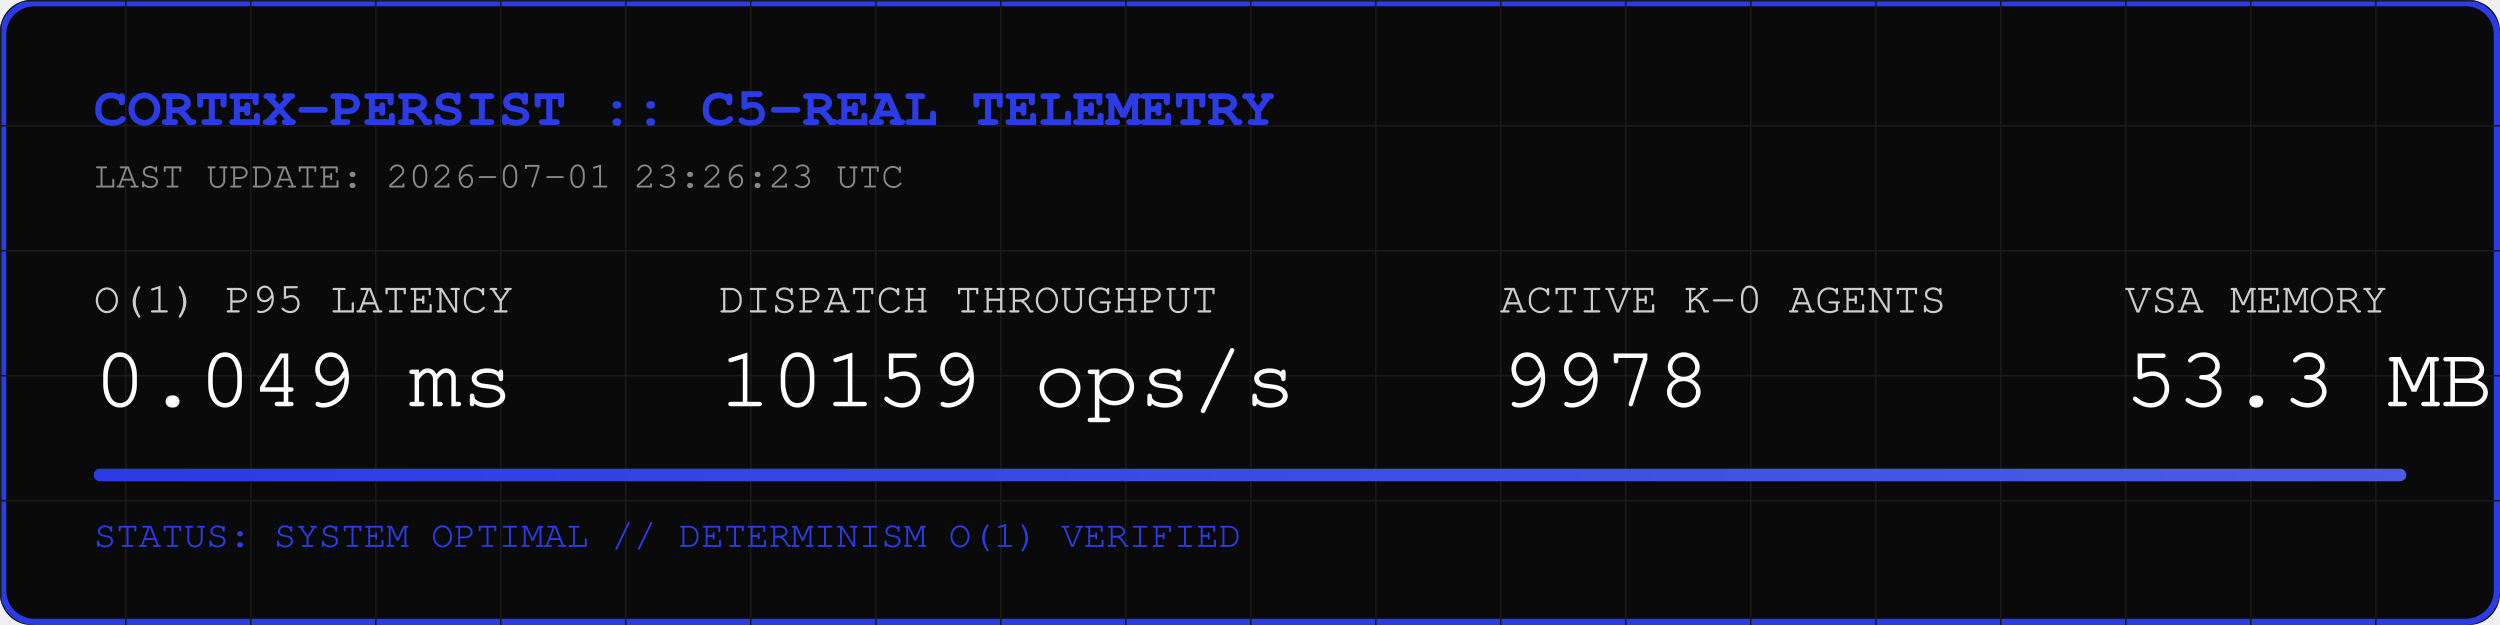
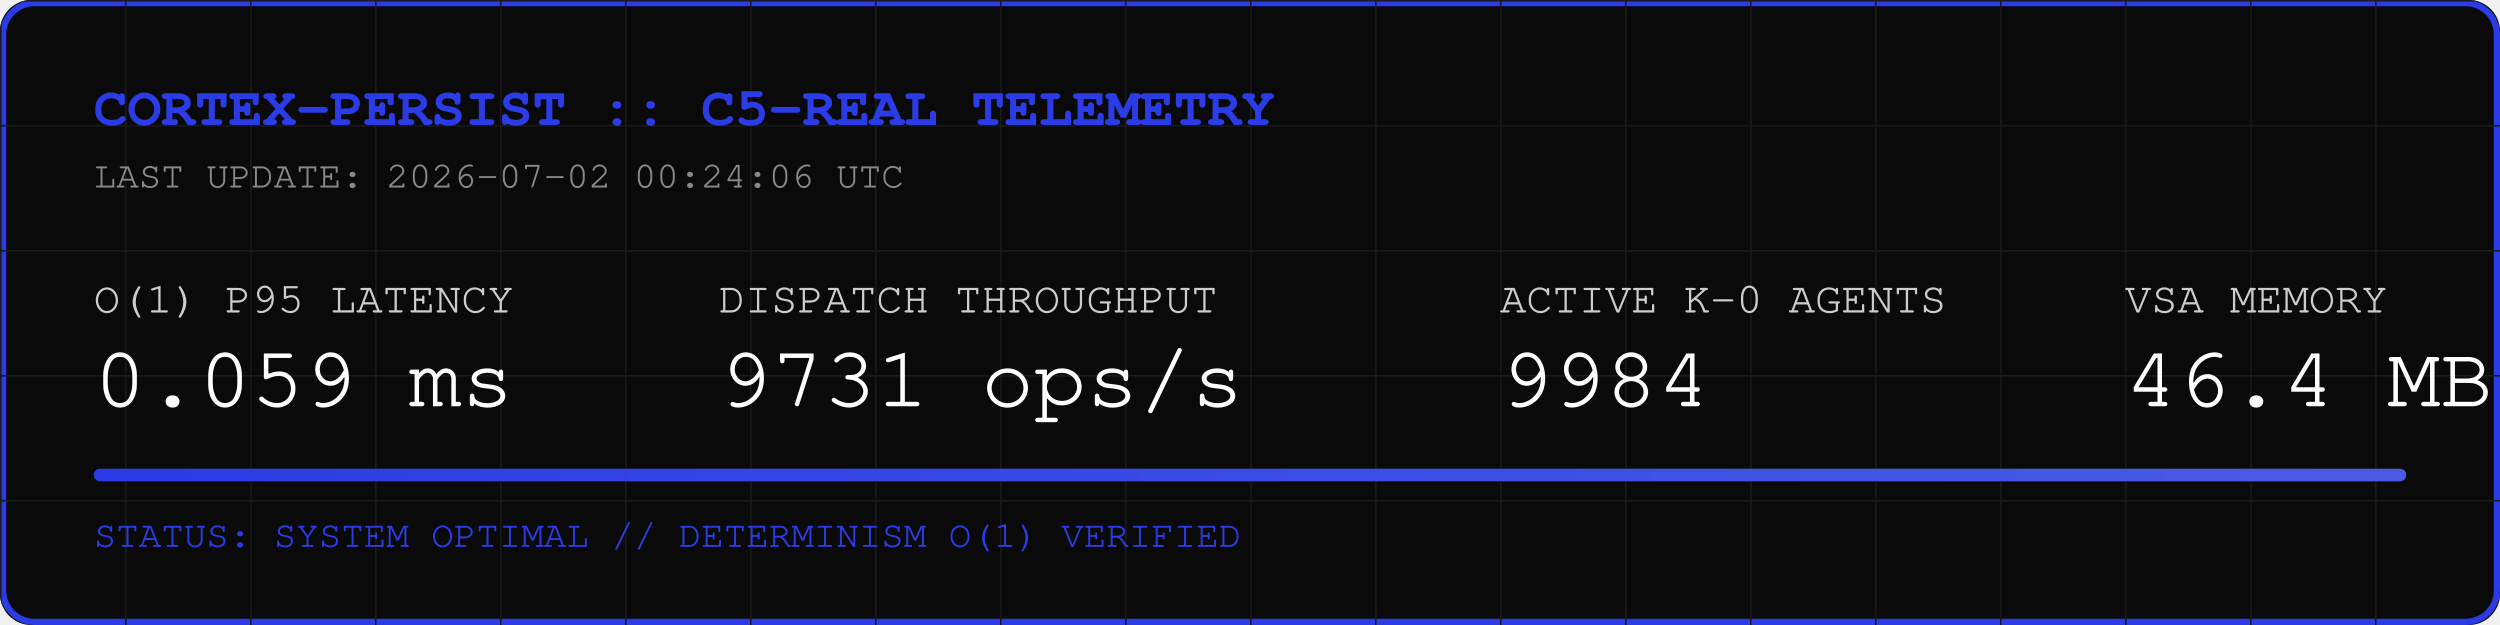
<svg xmlns="http://www.w3.org/2000/svg" width="800" height="200" viewBox="0 0 800 200">
  <rect width="800" height="200" fill="#0A0A0A" rx="10" />
  <rect width="798" height="198" x="1" y="1" fill="none" stroke="#2B3BE5" stroke-width="2" rx="10" />
  <defs>
    <pattern id="grid" width="40" height="40" patternUnits="userSpaceOnUse">
      <path d="M 40 0 L 0 0 0 40" fill="none" stroke="#1A1A1A" stroke-width="1" />
    </pattern>
    <linearGradient id="neon" x1="0%" y1="0%" x2="100%" y2="0%">
      <stop offset="0%" stop-color="#2B3BE5" />
      <stop offset="100%" stop-color="#4B5BE5" />
    </linearGradient>
  </defs>
  <rect width="800" height="200" fill="url(#grid)" rx="10" />
  <text x="30" y="40" font-family="Courier, monospace" font-size="18" fill="#2B3BE5" font-weight="bold">CORTEX-PERSIST :: C5-REAL TELEMETRY</text>
-   <text x="30" y="60" font-family="Courier, monospace" font-size="12" fill="#888888">LAST UPDATE: 2026-07-01 23:26:23 UTC</text>
+   <text x="30" y="60" font-family="Courier, monospace" font-size="12" fill="#888888">LAST UPDATE: 2026-07-02 00:24:06 UTC</text>
  <g transform="translate(30, 100)">
    <text x="0" y="0" font-family="Courier, monospace" font-size="14" fill="#CCCCCC">O(1) P95 LATENCY</text>
-     <text x="0" y="30" font-family="Courier, monospace" font-size="28" fill="#FFFFFF">0.049 ms</text>
+     <text x="0" y="30" font-family="Courier, monospace" font-size="28" fill="#FFFFFF">0.059 ms</text>
    <text x="200" y="0" font-family="Courier, monospace" font-size="14" fill="#CCCCCC">DISPATCH THROUGHPUT</text>
-     <text x="200" y="30" font-family="Courier, monospace" font-size="28" fill="#FFFFFF">10159 ops/s</text>
+     <text x="200" y="30" font-family="Courier, monospace" font-size="28" fill="#FFFFFF">9731 ops/s</text>
    <text x="450" y="0" font-family="Courier, monospace" font-size="14" fill="#CCCCCC">ACTIVE K-0 AGENTS</text>
-     <text x="450" y="30" font-family="Courier, monospace" font-size="28" fill="#FFFFFF">9978</text>
+     <text x="450" y="30" font-family="Courier, monospace" font-size="28" fill="#FFFFFF">9984</text>
    <text x="650" y="0" font-family="Courier, monospace" font-size="14" fill="#CCCCCC">VSA MEMORY</text>
-     <text x="650" y="30" font-family="Courier, monospace" font-size="28" fill="#FFFFFF">53.3 MB</text>
+     <text x="650" y="30" font-family="Courier, monospace" font-size="28" fill="#FFFFFF">46.4 MB</text>
  </g>
  <rect x="30" y="150" width="740" height="4" fill="#1A1A1A" rx="2" />
  <rect x="30" y="150" width="740" height="4" fill="url(#neon)" rx="2" />
  <text x="30" y="175" font-family="Courier, monospace" font-size="12" fill="#2B3BE5">STATUS: SYSTEM OPTIMAL // DETERMINISM O(1) VERIFIED</text>
</svg>
